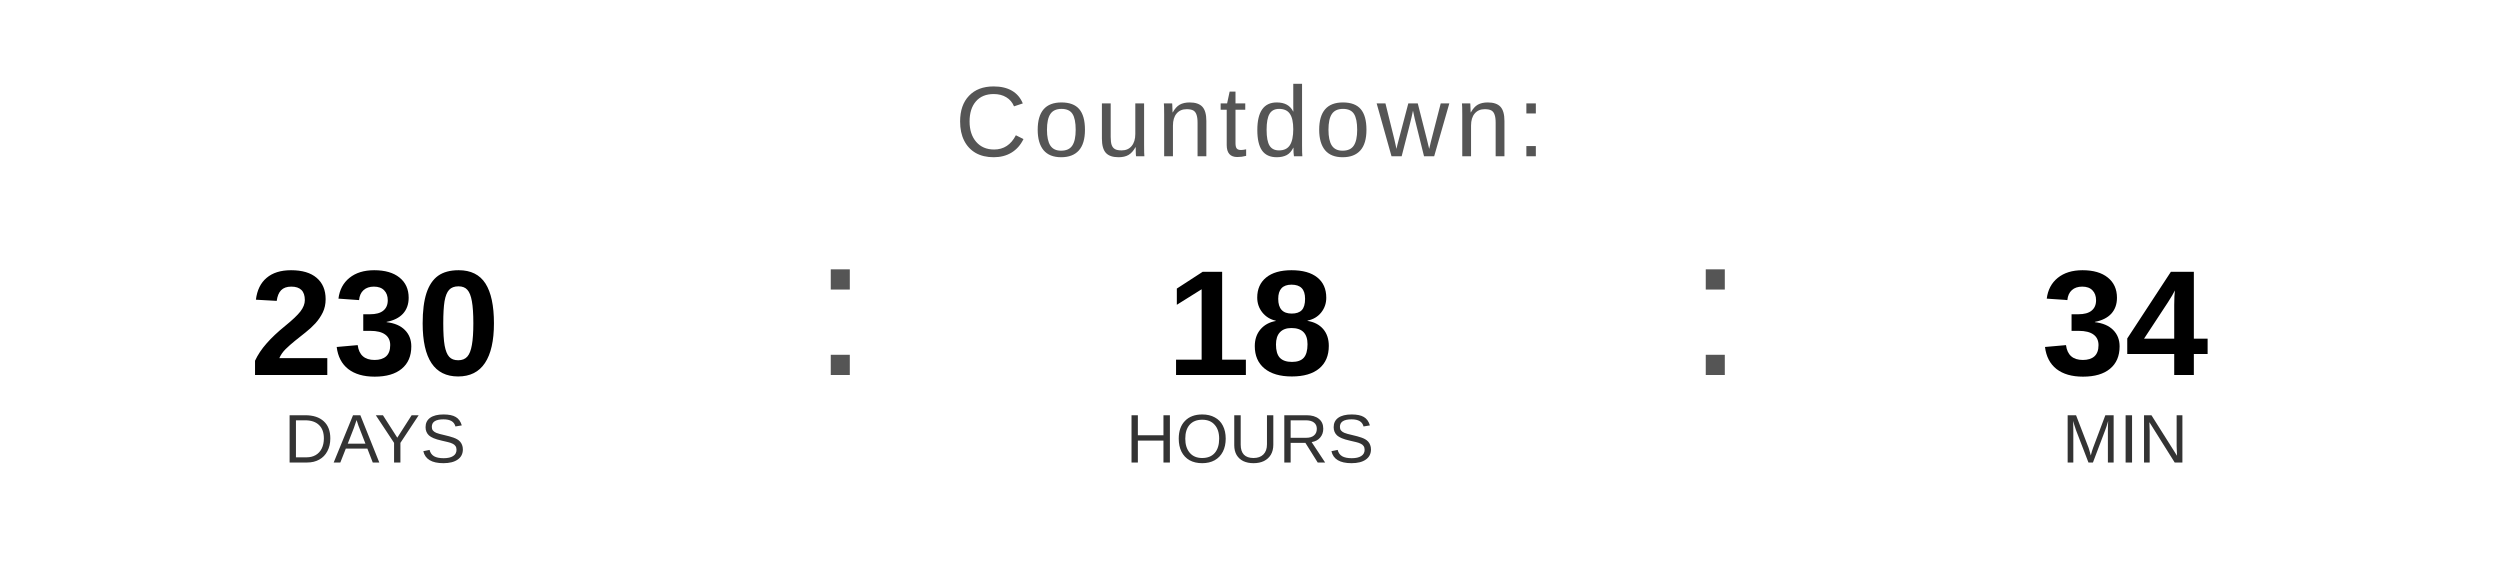
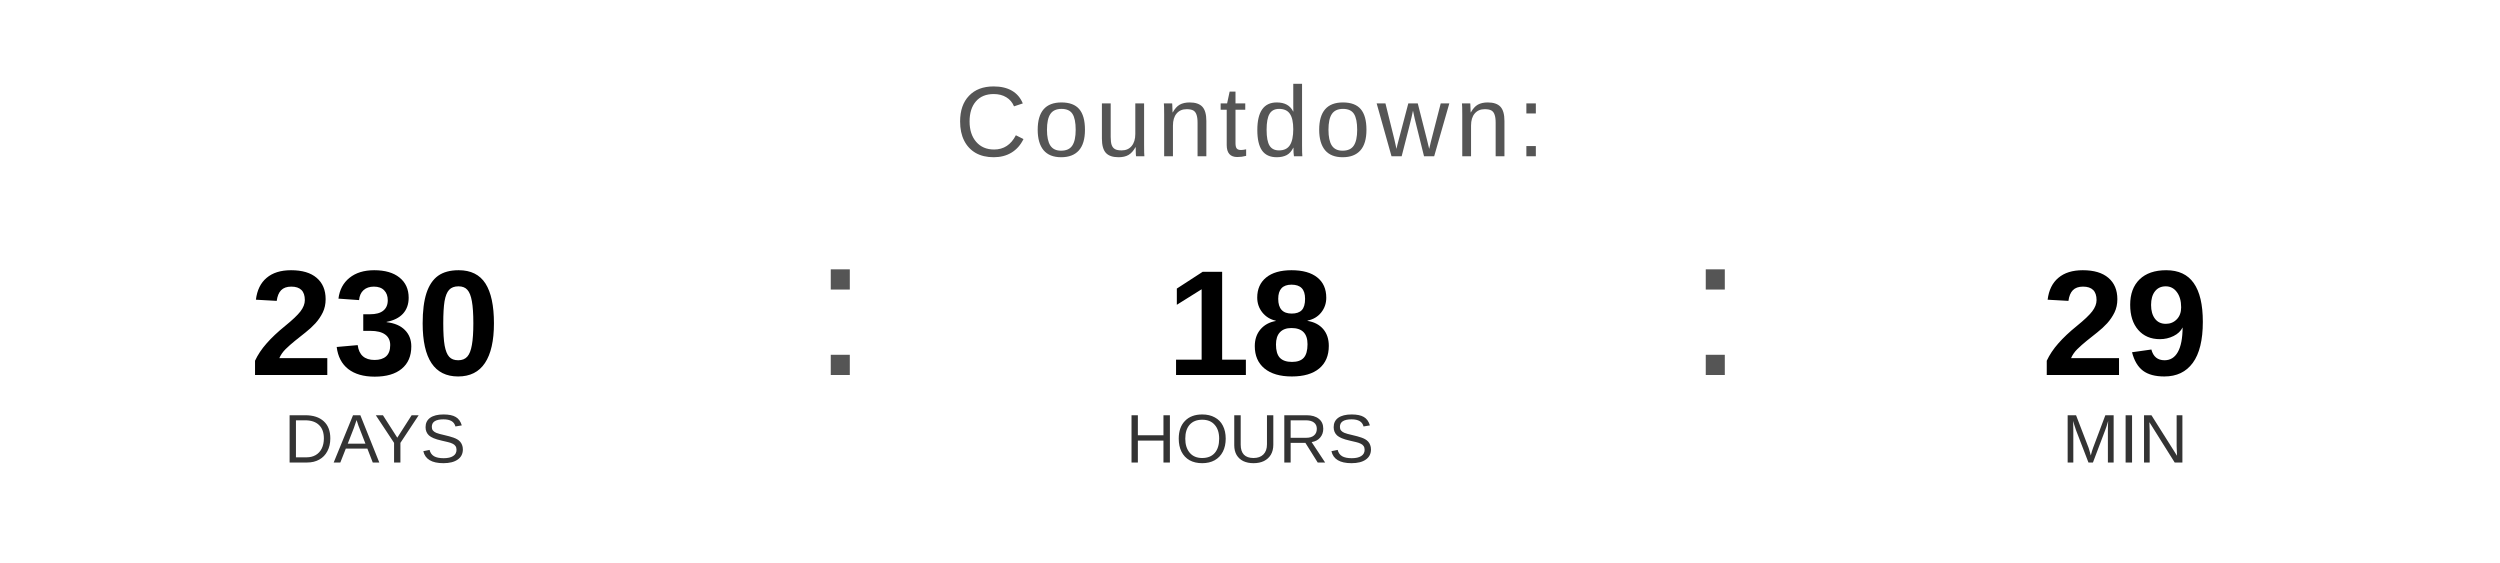
<svg xmlns="http://www.w3.org/2000/svg" width="400" height="90" viewBox="0 0 400 90">
  <text x="200" y="25" font-family="Arial, Helvetica, sans-serif" font-size="16" fill="#555555" text-anchor="middle" letter-spacing="1">
    Countdown:
  </text>
  <text x="60" y="60" font-family="Arial, Helvetica, sans-serif" font-size="24" font-weight="bold" fill="#000000" text-anchor="middle">230</text>
  <text x="60" y="74" font-family="Arial, Helvetica, sans-serif" font-size="11" fill="#333333" text-anchor="middle">DAYS</text>
  <text x="130" y="60" font-family="Arial, sans-serif" font-size="32" fill="#555555">:</text>
  <text x="200" y="60" font-family="Arial, Helvetica, sans-serif" font-size="24" font-weight="bold" fill="#000000" text-anchor="middle">18</text>
  <text x="200" y="74" font-family="Arial, Helvetica, sans-serif" font-size="11" fill="#333333" text-anchor="middle">HOURS</text>
  <text x="270" y="60" font-family="Arial, sans-serif" font-size="32" fill="#555555">:</text>
-   <text x="340" y="60" font-family="Arial, Helvetica, sans-serif" font-size="24" font-weight="bold" fill="#000000" text-anchor="middle">34</text>
+   <text x="340" y="60" font-family="Arial, Helvetica, sans-serif" font-size="24" font-weight="bold" fill="#000000" text-anchor="middle">29</text>
  <text x="340" y="74" font-family="Arial, Helvetica, sans-serif" font-size="11" fill="#333333" text-anchor="middle">MIN</text>
</svg>
